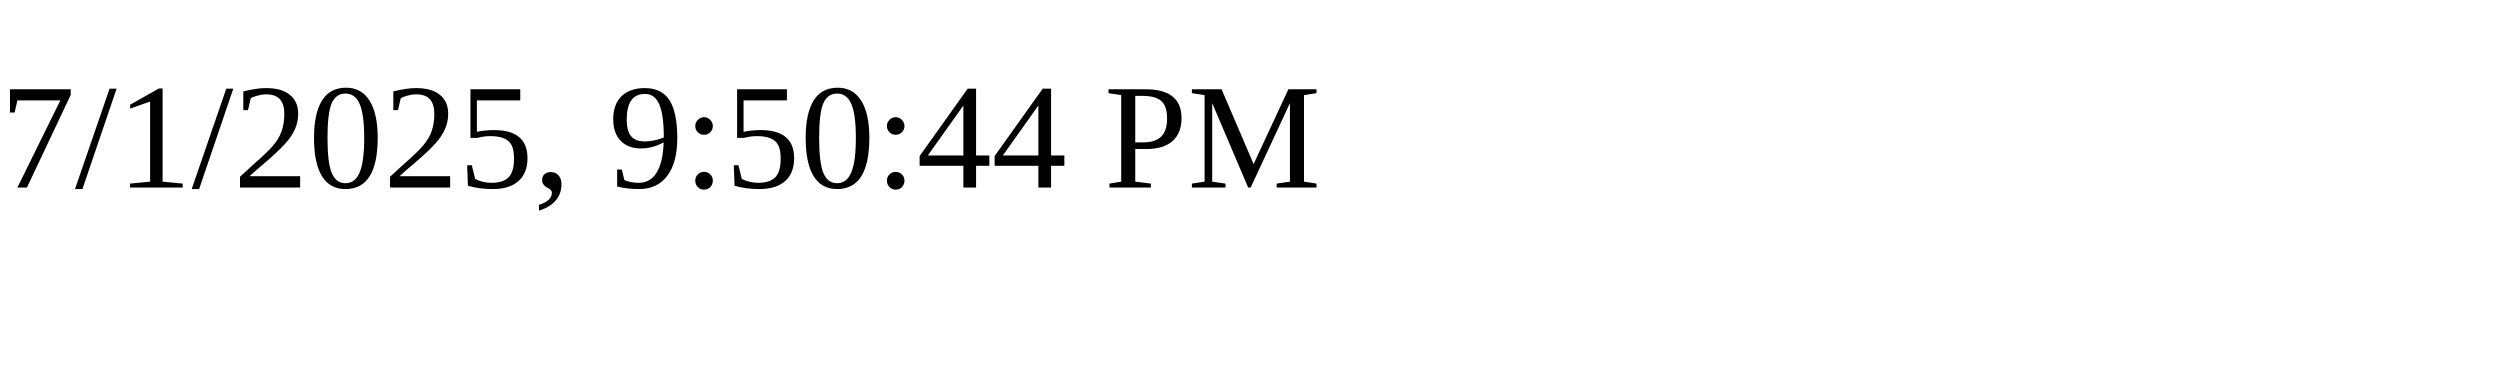
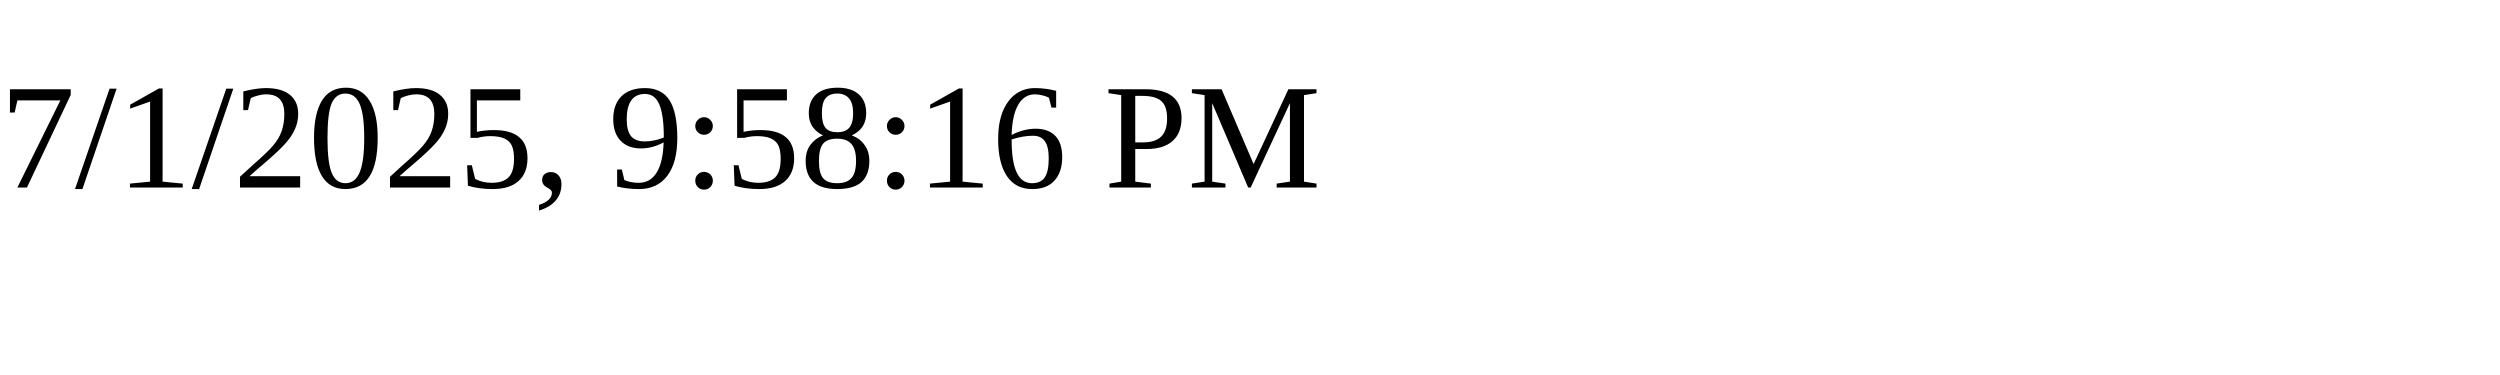
<svg xmlns="http://www.w3.org/2000/svg" height="30" width="200">
-   <text x="0" y="15">7/1/2025, 9:50:44 PM</text>
+   <text x="0" y="15">7/1/2025, 9:58:16 PM</text>
</svg>
